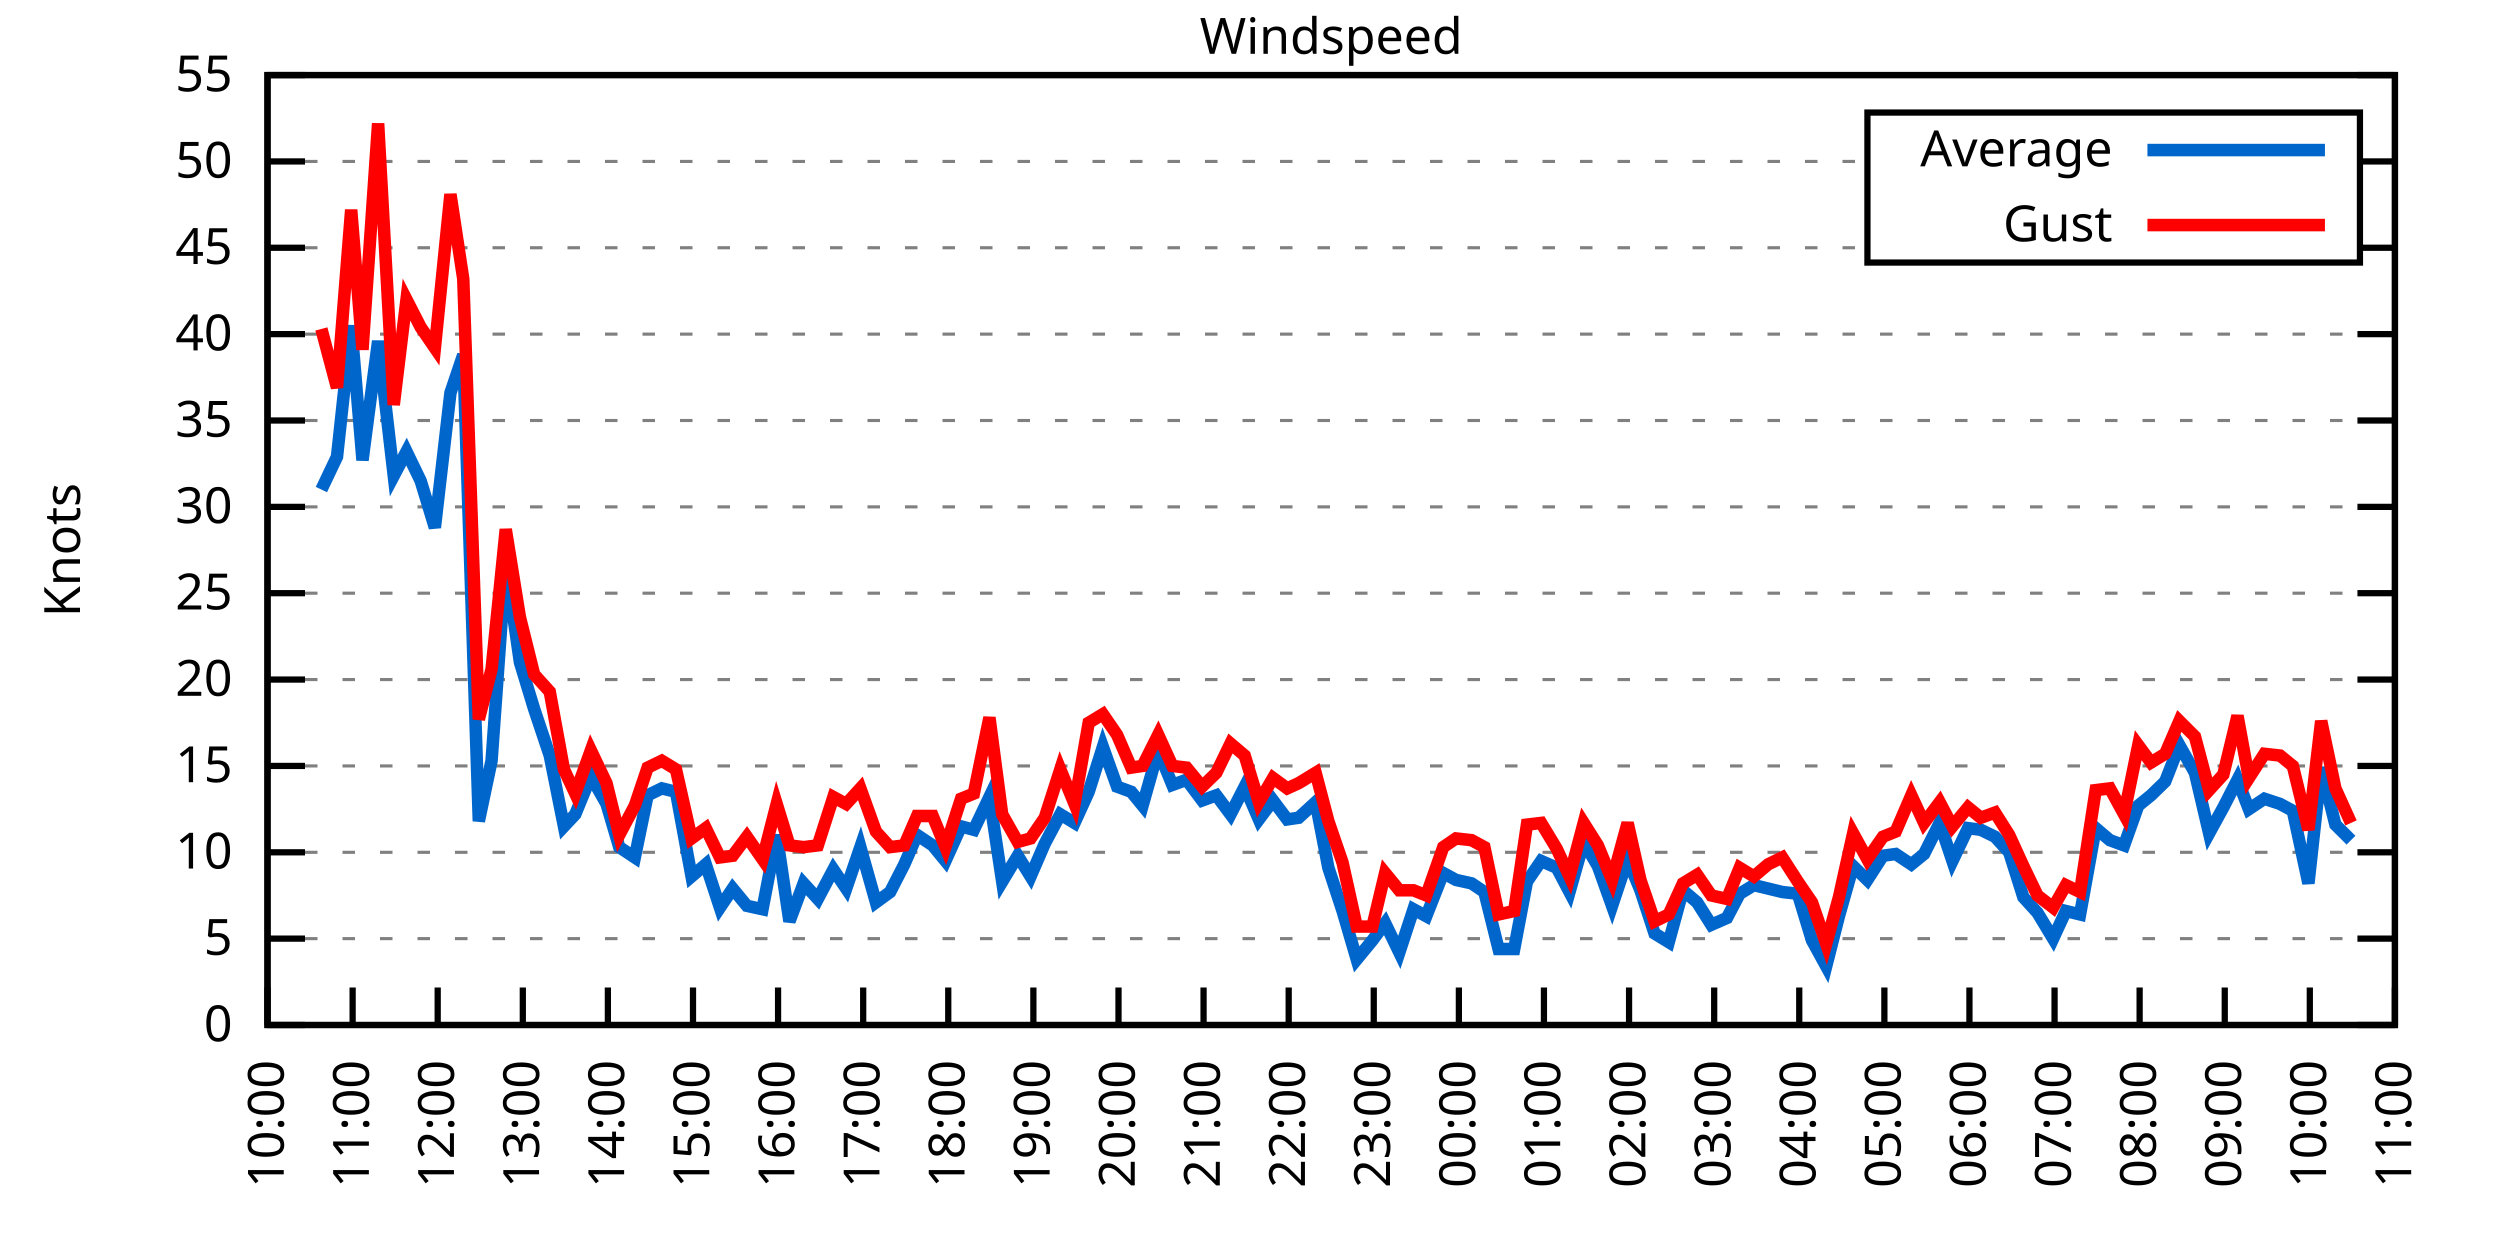
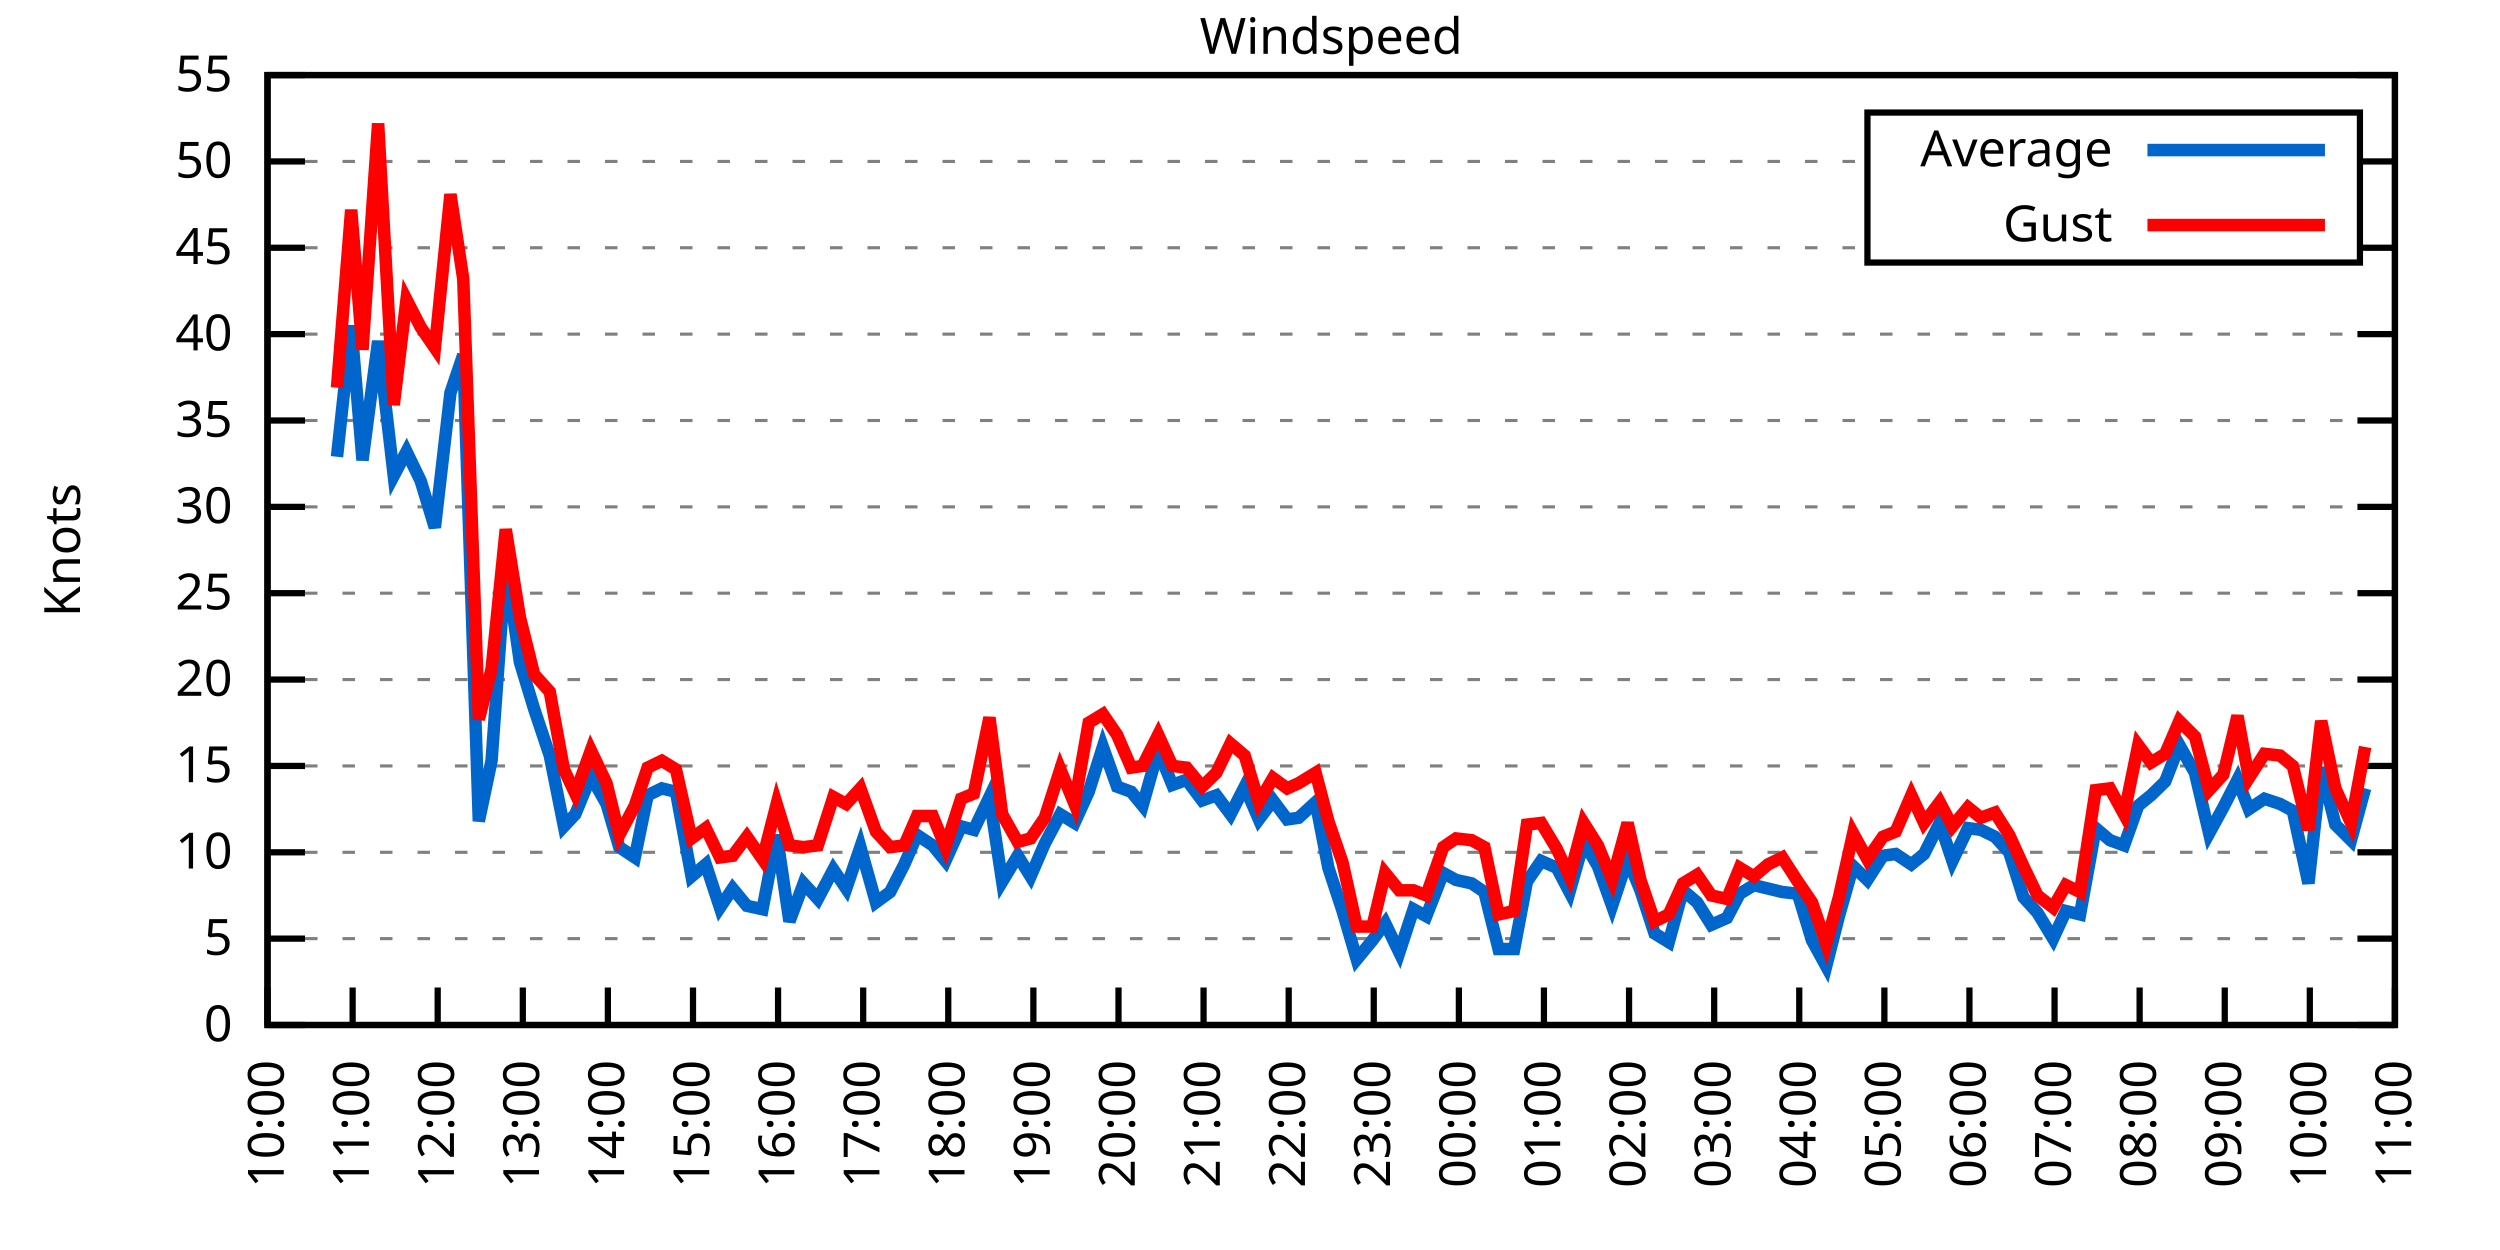
<svg xmlns="http://www.w3.org/2000/svg" xmlns:xlink="http://www.w3.org/1999/xlink" width="400" height="200" viewBox="0 0 400 200">
  <g id="gnuplot_canvas">
    <rect x="0" y="0" width="400" height="200" fill="none" />
    <defs>
      <circle id="gpDot" r="0.5" stroke-width="0.5" stroke="currentColor" />
      <path id="gpPt0" stroke-width="0.333" stroke="currentColor" d="M-1,0 h2 M0,-1 v2" />
      <path id="gpPt1" stroke-width="0.333" stroke="currentColor" d="M-1,-1 L1,1 M1,-1 L-1,1" />
      <path id="gpPt2" stroke-width="0.333" stroke="currentColor" d="M-1,0 L1,0 M0,-1 L0,1 M-1,-1 L1,1 M-1,1 L1,-1" />
      <rect id="gpPt3" stroke-width="0.333" stroke="currentColor" x="-1" y="-1" width="2" height="2" />
      <rect id="gpPt4" stroke-width="0.333" stroke="currentColor" fill="currentColor" x="-1" y="-1" width="2" height="2" />
      <circle id="gpPt5" stroke-width="0.333" stroke="currentColor" cx="0" cy="0" r="1" />
      <use xlink:href="#gpPt5" id="gpPt6" fill="currentColor" stroke="none" />
      <path id="gpPt7" stroke-width="0.333" stroke="currentColor" d="M0,-1.33 L-1.33,0.67 L1.33,0.67 z" />
      <use xlink:href="#gpPt7" id="gpPt8" fill="currentColor" stroke="none" />
      <use xlink:href="#gpPt7" id="gpPt9" stroke="currentColor" transform="rotate(180)" />
      <use xlink:href="#gpPt9" id="gpPt10" fill="currentColor" stroke="none" />
      <use xlink:href="#gpPt3" id="gpPt11" stroke="currentColor" transform="rotate(45)" />
      <use xlink:href="#gpPt11" id="gpPt12" fill="currentColor" stroke="none" />
      <path id="gpPt13" stroke-width="0.333" stroke="currentColor" d="M0,1.330 L1.265,0.411 L0.782,-1.067 L-0.782,-1.076 L-1.265,0.411 z" />
      <use xlink:href="#gpPt13" id="gpPt14" fill="currentColor" stroke="none" />
      <filter id="textbox" filterUnits="objectBoundingBox" x="0" y="0" height="1" width="1">
        <feFlood flood-color="white" flood-opacity="1" result="bgnd" />
        <feComposite in="SourceGraphic" in2="bgnd" operator="atop" />
      </filter>
      <filter id="greybox" filterUnits="objectBoundingBox" x="0" y="0" height="1" width="1">
        <feFlood flood-color="lightgrey" flood-opacity="1" result="grey" />
        <feComposite in="SourceGraphic" in2="grey" operator="atop" />
      </filter>
    </defs>
    <g fill="none" color="white" stroke="currentColor" stroke-width="1.00" stroke-linecap="butt" stroke-linejoin="miter">
</g>
    <g fill="none" color="black" stroke="currentColor" stroke-width="1.00" stroke-linecap="butt" stroke-linejoin="miter">
      <g stroke="none" shape-rendering="crispEdges">
        <polygon fill="rgb(255, 255, 255)" points="42.80,164.00 383.18,164.00 383.18,12.02 42.80,12.02 " />
      </g>
    </g>
    <g fill="none" color="black" stroke="currentColor" stroke-width="1.00" stroke-linecap="butt" stroke-linejoin="miter">
</g>
    <g fill="none" color="black" stroke="black" stroke-width="0.50" stroke-linecap="butt" stroke-linejoin="miter">
</g>
    <g fill="none" color="gray" stroke="currentColor" stroke-width="0.50" stroke-linecap="butt" stroke-linejoin="miter">
      <path stroke="gray" stroke-dasharray="2,4" class="gridline" d="M42.80,164.00 L383.19,164.00  " />
    </g>
    <g fill="none" color="gray" stroke="gray" stroke-width="1.00" stroke-linecap="butt" stroke-linejoin="miter">
</g>
    <g fill="none" color="black" stroke="currentColor" stroke-width="1.00" stroke-linecap="butt" stroke-linejoin="miter">
      <path stroke="black" d="M42.80,164.00 L48.80,164.00 M383.19,164.00 L377.19,164.00  " />
      <g transform="translate(37.20,166.60)" stroke="none" fill="black" font-family="Sans" font-size="8.00" text-anchor="end">
        <text>
          <tspan font-family="Sans"> 0</tspan>
        </text>
      </g>
    </g>
    <g fill="none" color="black" stroke="currentColor" stroke-width="1.00" stroke-linecap="butt" stroke-linejoin="miter">
</g>
    <g fill="none" color="black" stroke="black" stroke-width="0.50" stroke-linecap="butt" stroke-linejoin="miter">
</g>
    <g fill="none" color="gray" stroke="currentColor" stroke-width="0.50" stroke-linecap="butt" stroke-linejoin="miter">
      <path stroke="gray" stroke-dasharray="2,4" class="gridline" d="M42.80,150.18 L383.19,150.18  " />
    </g>
    <g fill="none" color="gray" stroke="gray" stroke-width="1.00" stroke-linecap="butt" stroke-linejoin="miter">
</g>
    <g fill="none" color="black" stroke="currentColor" stroke-width="1.00" stroke-linecap="butt" stroke-linejoin="miter">
      <path stroke="black" d="M42.80,150.18 L48.80,150.18 M383.19,150.18 L377.19,150.18  " />
      <g transform="translate(37.20,152.78)" stroke="none" fill="black" font-family="Sans" font-size="8.00" text-anchor="end">
        <text>
          <tspan font-family="Sans"> 5</tspan>
        </text>
      </g>
    </g>
    <g fill="none" color="black" stroke="currentColor" stroke-width="1.00" stroke-linecap="butt" stroke-linejoin="miter">
</g>
    <g fill="none" color="black" stroke="black" stroke-width="0.50" stroke-linecap="butt" stroke-linejoin="miter">
</g>
    <g fill="none" color="gray" stroke="currentColor" stroke-width="0.50" stroke-linecap="butt" stroke-linejoin="miter">
      <path stroke="gray" stroke-dasharray="2,4" class="gridline" d="M42.80,136.37 L383.19,136.37  " />
    </g>
    <g fill="none" color="gray" stroke="gray" stroke-width="1.00" stroke-linecap="butt" stroke-linejoin="miter">
</g>
    <g fill="none" color="black" stroke="currentColor" stroke-width="1.00" stroke-linecap="butt" stroke-linejoin="miter">
      <path stroke="black" d="M42.80,136.37 L48.80,136.37 M383.19,136.37 L377.19,136.37  " />
      <g transform="translate(37.20,138.97)" stroke="none" fill="black" font-family="Sans" font-size="8.00" text-anchor="end">
        <text>
          <tspan font-family="Sans"> 10</tspan>
        </text>
      </g>
    </g>
    <g fill="none" color="black" stroke="currentColor" stroke-width="1.00" stroke-linecap="butt" stroke-linejoin="miter">
</g>
    <g fill="none" color="black" stroke="black" stroke-width="0.50" stroke-linecap="butt" stroke-linejoin="miter">
</g>
    <g fill="none" color="gray" stroke="currentColor" stroke-width="0.50" stroke-linecap="butt" stroke-linejoin="miter">
      <path stroke="gray" stroke-dasharray="2,4" class="gridline" d="M42.80,122.55 L383.19,122.55  " />
    </g>
    <g fill="none" color="gray" stroke="gray" stroke-width="1.00" stroke-linecap="butt" stroke-linejoin="miter">
</g>
    <g fill="none" color="black" stroke="currentColor" stroke-width="1.00" stroke-linecap="butt" stroke-linejoin="miter">
      <path stroke="black" d="M42.80,122.55 L48.80,122.55 M383.19,122.55 L377.19,122.55  " />
      <g transform="translate(37.20,125.15)" stroke="none" fill="black" font-family="Sans" font-size="8.00" text-anchor="end">
        <text>
          <tspan font-family="Sans"> 15</tspan>
        </text>
      </g>
    </g>
    <g fill="none" color="black" stroke="currentColor" stroke-width="1.00" stroke-linecap="butt" stroke-linejoin="miter">
</g>
    <g fill="none" color="black" stroke="black" stroke-width="0.50" stroke-linecap="butt" stroke-linejoin="miter">
</g>
    <g fill="none" color="gray" stroke="currentColor" stroke-width="0.50" stroke-linecap="butt" stroke-linejoin="miter">
      <path stroke="gray" stroke-dasharray="2,4" class="gridline" d="M42.80,108.73 L383.19,108.73  " />
    </g>
    <g fill="none" color="gray" stroke="gray" stroke-width="1.00" stroke-linecap="butt" stroke-linejoin="miter">
</g>
    <g fill="none" color="black" stroke="currentColor" stroke-width="1.00" stroke-linecap="butt" stroke-linejoin="miter">
      <path stroke="black" d="M42.80,108.73 L48.80,108.73 M383.19,108.73 L377.19,108.73  " />
      <g transform="translate(37.20,111.33)" stroke="none" fill="black" font-family="Sans" font-size="8.00" text-anchor="end">
        <text>
          <tspan font-family="Sans"> 20</tspan>
        </text>
      </g>
    </g>
    <g fill="none" color="black" stroke="currentColor" stroke-width="1.00" stroke-linecap="butt" stroke-linejoin="miter">
</g>
    <g fill="none" color="black" stroke="black" stroke-width="0.50" stroke-linecap="butt" stroke-linejoin="miter">
</g>
    <g fill="none" color="gray" stroke="currentColor" stroke-width="0.50" stroke-linecap="butt" stroke-linejoin="miter">
      <path stroke="gray" stroke-dasharray="2,4" class="gridline" d="M42.80,94.91 L383.19,94.91  " />
    </g>
    <g fill="none" color="gray" stroke="gray" stroke-width="1.00" stroke-linecap="butt" stroke-linejoin="miter">
</g>
    <g fill="none" color="black" stroke="currentColor" stroke-width="1.00" stroke-linecap="butt" stroke-linejoin="miter">
      <path stroke="black" d="M42.80,94.91 L48.80,94.91 M383.19,94.91 L377.19,94.91  " />
      <g transform="translate(37.20,97.51)" stroke="none" fill="black" font-family="Sans" font-size="8.00" text-anchor="end">
        <text>
          <tspan font-family="Sans"> 25</tspan>
        </text>
      </g>
    </g>
    <g fill="none" color="black" stroke="currentColor" stroke-width="1.00" stroke-linecap="butt" stroke-linejoin="miter">
</g>
    <g fill="none" color="black" stroke="black" stroke-width="0.50" stroke-linecap="butt" stroke-linejoin="miter">
</g>
    <g fill="none" color="gray" stroke="currentColor" stroke-width="0.50" stroke-linecap="butt" stroke-linejoin="miter">
      <path stroke="gray" stroke-dasharray="2,4" class="gridline" d="M42.80,81.10 L383.19,81.10  " />
    </g>
    <g fill="none" color="gray" stroke="gray" stroke-width="1.00" stroke-linecap="butt" stroke-linejoin="miter">
</g>
    <g fill="none" color="black" stroke="currentColor" stroke-width="1.00" stroke-linecap="butt" stroke-linejoin="miter">
      <path stroke="black" d="M42.80,81.10 L48.80,81.10 M383.19,81.10 L377.19,81.10  " />
      <g transform="translate(37.20,83.70)" stroke="none" fill="black" font-family="Sans" font-size="8.00" text-anchor="end">
        <text>
          <tspan font-family="Sans"> 30</tspan>
        </text>
      </g>
    </g>
    <g fill="none" color="black" stroke="currentColor" stroke-width="1.00" stroke-linecap="butt" stroke-linejoin="miter">
</g>
    <g fill="none" color="black" stroke="black" stroke-width="0.50" stroke-linecap="butt" stroke-linejoin="miter">
</g>
    <g fill="none" color="gray" stroke="currentColor" stroke-width="0.50" stroke-linecap="butt" stroke-linejoin="miter">
      <path stroke="gray" stroke-dasharray="2,4" class="gridline" d="M42.80,67.28 L383.19,67.28  " />
    </g>
    <g fill="none" color="gray" stroke="gray" stroke-width="1.00" stroke-linecap="butt" stroke-linejoin="miter">
</g>
    <g fill="none" color="black" stroke="currentColor" stroke-width="1.00" stroke-linecap="butt" stroke-linejoin="miter">
      <path stroke="black" d="M42.80,67.28 L48.80,67.28 M383.19,67.28 L377.19,67.28  " />
      <g transform="translate(37.20,69.88)" stroke="none" fill="black" font-family="Sans" font-size="8.00" text-anchor="end">
        <text>
          <tspan font-family="Sans"> 35</tspan>
        </text>
      </g>
    </g>
    <g fill="none" color="black" stroke="currentColor" stroke-width="1.00" stroke-linecap="butt" stroke-linejoin="miter">
</g>
    <g fill="none" color="black" stroke="black" stroke-width="0.50" stroke-linecap="butt" stroke-linejoin="miter">
</g>
    <g fill="none" color="gray" stroke="currentColor" stroke-width="0.50" stroke-linecap="butt" stroke-linejoin="miter">
      <path stroke="gray" stroke-dasharray="2,4" class="gridline" d="M42.80,53.46 L383.19,53.46  " />
    </g>
    <g fill="none" color="gray" stroke="gray" stroke-width="1.00" stroke-linecap="butt" stroke-linejoin="miter">
</g>
    <g fill="none" color="black" stroke="currentColor" stroke-width="1.00" stroke-linecap="butt" stroke-linejoin="miter">
      <path stroke="black" d="M42.80,53.46 L48.80,53.46 M383.19,53.46 L377.19,53.46  " />
      <g transform="translate(37.20,56.06)" stroke="none" fill="black" font-family="Sans" font-size="8.00" text-anchor="end">
        <text>
          <tspan font-family="Sans"> 40</tspan>
        </text>
      </g>
    </g>
    <g fill="none" color="black" stroke="currentColor" stroke-width="1.00" stroke-linecap="butt" stroke-linejoin="miter">
</g>
    <g fill="none" color="black" stroke="black" stroke-width="0.50" stroke-linecap="butt" stroke-linejoin="miter">
</g>
    <g fill="none" color="gray" stroke="currentColor" stroke-width="0.50" stroke-linecap="butt" stroke-linejoin="miter">
      <path stroke="gray" stroke-dasharray="2,4" class="gridline" d="M42.80,39.64 L298.79,39.64 M377.59,39.64 L383.19,39.64  " />
    </g>
    <g fill="none" color="gray" stroke="gray" stroke-width="1.00" stroke-linecap="butt" stroke-linejoin="miter">
</g>
    <g fill="none" color="black" stroke="currentColor" stroke-width="1.00" stroke-linecap="butt" stroke-linejoin="miter">
      <path stroke="black" d="M42.80,39.64 L48.80,39.64 M383.19,39.64 L377.19,39.64  " />
      <g transform="translate(37.20,42.24)" stroke="none" fill="black" font-family="Sans" font-size="8.00" text-anchor="end">
        <text>
          <tspan font-family="Sans"> 45</tspan>
        </text>
      </g>
    </g>
    <g fill="none" color="black" stroke="currentColor" stroke-width="1.00" stroke-linecap="butt" stroke-linejoin="miter">
</g>
    <g fill="none" color="black" stroke="black" stroke-width="0.50" stroke-linecap="butt" stroke-linejoin="miter">
</g>
    <g fill="none" color="gray" stroke="currentColor" stroke-width="0.50" stroke-linecap="butt" stroke-linejoin="miter">
      <path stroke="gray" stroke-dasharray="2,4" class="gridline" d="M42.80,25.83 L298.79,25.83 M377.59,25.83 L383.19,25.83  " />
    </g>
    <g fill="none" color="gray" stroke="gray" stroke-width="1.00" stroke-linecap="butt" stroke-linejoin="miter">
</g>
    <g fill="none" color="black" stroke="currentColor" stroke-width="1.00" stroke-linecap="butt" stroke-linejoin="miter">
      <path stroke="black" d="M42.80,25.83 L48.80,25.83 M383.19,25.83 L377.19,25.83  " />
      <g transform="translate(37.20,28.43)" stroke="none" fill="black" font-family="Sans" font-size="8.00" text-anchor="end">
        <text>
          <tspan font-family="Sans"> 50</tspan>
        </text>
      </g>
    </g>
    <g fill="none" color="black" stroke="currentColor" stroke-width="1.00" stroke-linecap="butt" stroke-linejoin="miter">
</g>
    <g fill="none" color="black" stroke="black" stroke-width="0.50" stroke-linecap="butt" stroke-linejoin="miter">
</g>
    <g fill="none" color="gray" stroke="currentColor" stroke-width="0.50" stroke-linecap="butt" stroke-linejoin="miter">
      <path stroke="gray" stroke-dasharray="2,4" class="gridline" d="M42.80,12.01 L383.19,12.01  " />
    </g>
    <g fill="none" color="gray" stroke="gray" stroke-width="1.00" stroke-linecap="butt" stroke-linejoin="miter">
</g>
    <g fill="none" color="black" stroke="currentColor" stroke-width="1.00" stroke-linecap="butt" stroke-linejoin="miter">
      <path stroke="black" d="M42.80,12.01 L48.80,12.01 M383.19,12.01 L377.19,12.01  " />
      <g transform="translate(37.20,14.61)" stroke="none" fill="black" font-family="Sans" font-size="8.00" text-anchor="end">
        <text>
          <tspan font-family="Sans"> 55</tspan>
        </text>
      </g>
    </g>
    <g fill="none" color="black" stroke="currentColor" stroke-width="1.00" stroke-linecap="butt" stroke-linejoin="miter">
      <path stroke="black" d="M42.80,164.00 L42.80,158.00  " />
      <g transform="translate(45.40,169.60) rotate(270.00)" stroke="none" fill="black" font-family="Sans" font-size="8.00" text-anchor="end">
        <text>
          <tspan font-family="Sans">10:00</tspan>
        </text>
      </g>
    </g>
    <g fill="none" color="black" stroke="currentColor" stroke-width="1.00" stroke-linecap="butt" stroke-linejoin="miter">
      <path stroke="black" d="M56.42,164.00 L56.42,158.00  " />
      <g transform="translate(59.02,169.60) rotate(270.00)" stroke="none" fill="black" font-family="Sans" font-size="8.00" text-anchor="end">
        <text>
          <tspan font-family="Sans">11:00</tspan>
        </text>
      </g>
    </g>
    <g fill="none" color="black" stroke="currentColor" stroke-width="1.00" stroke-linecap="butt" stroke-linejoin="miter">
      <path stroke="black" d="M70.03,164.00 L70.03,158.00  " />
      <g transform="translate(72.63,169.60) rotate(270.00)" stroke="none" fill="black" font-family="Sans" font-size="8.00" text-anchor="end">
        <text>
          <tspan font-family="Sans">12:00</tspan>
        </text>
      </g>
    </g>
    <g fill="none" color="black" stroke="currentColor" stroke-width="1.00" stroke-linecap="butt" stroke-linejoin="miter">
      <path stroke="black" d="M83.65,164.00 L83.65,158.00  " />
      <g transform="translate(86.25,169.60) rotate(270.00)" stroke="none" fill="black" font-family="Sans" font-size="8.00" text-anchor="end">
        <text>
          <tspan font-family="Sans">13:00</tspan>
        </text>
      </g>
    </g>
    <g fill="none" color="black" stroke="currentColor" stroke-width="1.00" stroke-linecap="butt" stroke-linejoin="miter">
      <path stroke="black" d="M97.26,164.00 L97.26,158.00  " />
      <g transform="translate(99.86,169.60) rotate(270.00)" stroke="none" fill="black" font-family="Sans" font-size="8.00" text-anchor="end">
        <text>
          <tspan font-family="Sans">14:00</tspan>
        </text>
      </g>
    </g>
    <g fill="none" color="black" stroke="currentColor" stroke-width="1.00" stroke-linecap="butt" stroke-linejoin="miter">
      <path stroke="black" d="M110.88,164.00 L110.88,158.00  " />
      <g transform="translate(113.48,169.60) rotate(270.00)" stroke="none" fill="black" font-family="Sans" font-size="8.00" text-anchor="end">
        <text>
          <tspan font-family="Sans">15:00</tspan>
        </text>
      </g>
    </g>
    <g fill="none" color="black" stroke="currentColor" stroke-width="1.00" stroke-linecap="butt" stroke-linejoin="miter">
      <path stroke="black" d="M124.49,164.00 L124.49,158.00  " />
      <g transform="translate(127.09,169.60) rotate(270.00)" stroke="none" fill="black" font-family="Sans" font-size="8.00" text-anchor="end">
        <text>
          <tspan font-family="Sans">16:00</tspan>
        </text>
      </g>
    </g>
    <g fill="none" color="black" stroke="currentColor" stroke-width="1.00" stroke-linecap="butt" stroke-linejoin="miter">
      <path stroke="black" d="M138.11,164.00 L138.11,158.00  " />
      <g transform="translate(140.71,169.60) rotate(270.00)" stroke="none" fill="black" font-family="Sans" font-size="8.00" text-anchor="end">
        <text>
          <tspan font-family="Sans">17:00</tspan>
        </text>
      </g>
    </g>
    <g fill="none" color="black" stroke="currentColor" stroke-width="1.00" stroke-linecap="butt" stroke-linejoin="miter">
      <path stroke="black" d="M151.72,164.00 L151.72,158.00  " />
      <g transform="translate(154.32,169.60) rotate(270.00)" stroke="none" fill="black" font-family="Sans" font-size="8.00" text-anchor="end">
        <text>
          <tspan font-family="Sans">18:00</tspan>
        </text>
      </g>
    </g>
    <g fill="none" color="black" stroke="currentColor" stroke-width="1.00" stroke-linecap="butt" stroke-linejoin="miter">
      <path stroke="black" d="M165.34,164.00 L165.34,158.00  " />
      <g transform="translate(167.94,169.60) rotate(270.00)" stroke="none" fill="black" font-family="Sans" font-size="8.00" text-anchor="end">
        <text>
          <tspan font-family="Sans">19:00</tspan>
        </text>
      </g>
    </g>
    <g fill="none" color="black" stroke="currentColor" stroke-width="1.00" stroke-linecap="butt" stroke-linejoin="miter">
      <path stroke="black" d="M178.96,164.00 L178.96,158.00  " />
      <g transform="translate(181.56,169.60) rotate(270.00)" stroke="none" fill="black" font-family="Sans" font-size="8.00" text-anchor="end">
        <text>
          <tspan font-family="Sans">20:00</tspan>
        </text>
      </g>
    </g>
    <g fill="none" color="black" stroke="currentColor" stroke-width="1.00" stroke-linecap="butt" stroke-linejoin="miter">
      <path stroke="black" d="M192.57,164.00 L192.57,158.00  " />
      <g transform="translate(195.17,169.60) rotate(270.00)" stroke="none" fill="black" font-family="Sans" font-size="8.00" text-anchor="end">
        <text>
          <tspan font-family="Sans">21:00</tspan>
        </text>
      </g>
    </g>
    <g fill="none" color="black" stroke="currentColor" stroke-width="1.00" stroke-linecap="butt" stroke-linejoin="miter">
      <path stroke="black" d="M206.19,164.00 L206.19,158.00  " />
      <g transform="translate(208.79,169.60) rotate(270.00)" stroke="none" fill="black" font-family="Sans" font-size="8.00" text-anchor="end">
        <text>
          <tspan font-family="Sans">22:00</tspan>
        </text>
      </g>
    </g>
    <g fill="none" color="black" stroke="currentColor" stroke-width="1.00" stroke-linecap="butt" stroke-linejoin="miter">
      <path stroke="black" d="M219.80,164.00 L219.80,158.00  " />
      <g transform="translate(222.40,169.60) rotate(270.00)" stroke="none" fill="black" font-family="Sans" font-size="8.00" text-anchor="end">
        <text>
          <tspan font-family="Sans">23:00</tspan>
        </text>
      </g>
    </g>
    <g fill="none" color="black" stroke="currentColor" stroke-width="1.00" stroke-linecap="butt" stroke-linejoin="miter">
      <path stroke="black" d="M233.42,164.00 L233.42,158.00  " />
      <g transform="translate(236.02,169.60) rotate(270.00)" stroke="none" fill="black" font-family="Sans" font-size="8.00" text-anchor="end">
        <text>
          <tspan font-family="Sans">00:00</tspan>
        </text>
      </g>
    </g>
    <g fill="none" color="black" stroke="currentColor" stroke-width="1.00" stroke-linecap="butt" stroke-linejoin="miter">
      <path stroke="black" d="M247.03,164.00 L247.03,158.00  " />
      <g transform="translate(249.63,169.60) rotate(270.00)" stroke="none" fill="black" font-family="Sans" font-size="8.00" text-anchor="end">
        <text>
          <tspan font-family="Sans">01:00</tspan>
        </text>
      </g>
    </g>
    <g fill="none" color="black" stroke="currentColor" stroke-width="1.00" stroke-linecap="butt" stroke-linejoin="miter">
      <path stroke="black" d="M260.65,164.00 L260.65,158.00  " />
      <g transform="translate(263.25,169.60) rotate(270.00)" stroke="none" fill="black" font-family="Sans" font-size="8.00" text-anchor="end">
        <text>
          <tspan font-family="Sans">02:00</tspan>
        </text>
      </g>
    </g>
    <g fill="none" color="black" stroke="currentColor" stroke-width="1.00" stroke-linecap="butt" stroke-linejoin="miter">
      <path stroke="black" d="M274.27,164.00 L274.27,158.00  " />
      <g transform="translate(276.87,169.60) rotate(270.00)" stroke="none" fill="black" font-family="Sans" font-size="8.00" text-anchor="end">
        <text>
          <tspan font-family="Sans">03:00</tspan>
        </text>
      </g>
    </g>
    <g fill="none" color="black" stroke="currentColor" stroke-width="1.00" stroke-linecap="butt" stroke-linejoin="miter">
      <path stroke="black" d="M287.88,164.00 L287.88,158.00  " />
      <g transform="translate(290.48,169.60) rotate(270.00)" stroke="none" fill="black" font-family="Sans" font-size="8.00" text-anchor="end">
        <text>
          <tspan font-family="Sans">04:00</tspan>
        </text>
      </g>
    </g>
    <g fill="none" color="black" stroke="currentColor" stroke-width="1.00" stroke-linecap="butt" stroke-linejoin="miter">
      <path stroke="black" d="M301.50,164.00 L301.50,158.00  " />
      <g transform="translate(304.10,169.60) rotate(270.00)" stroke="none" fill="black" font-family="Sans" font-size="8.00" text-anchor="end">
        <text>
          <tspan font-family="Sans">05:00</tspan>
        </text>
      </g>
    </g>
    <g fill="none" color="black" stroke="currentColor" stroke-width="1.00" stroke-linecap="butt" stroke-linejoin="miter">
      <path stroke="black" d="M315.11,164.00 L315.11,158.00  " />
      <g transform="translate(317.71,169.60) rotate(270.00)" stroke="none" fill="black" font-family="Sans" font-size="8.00" text-anchor="end">
        <text>
          <tspan font-family="Sans">06:00</tspan>
        </text>
      </g>
    </g>
    <g fill="none" color="black" stroke="currentColor" stroke-width="1.00" stroke-linecap="butt" stroke-linejoin="miter">
      <path stroke="black" d="M328.73,164.00 L328.73,158.00  " />
      <g transform="translate(331.33,169.60) rotate(270.00)" stroke="none" fill="black" font-family="Sans" font-size="8.00" text-anchor="end">
        <text>
          <tspan font-family="Sans">07:00</tspan>
        </text>
      </g>
    </g>
    <g fill="none" color="black" stroke="currentColor" stroke-width="1.00" stroke-linecap="butt" stroke-linejoin="miter">
      <path stroke="black" d="M342.34,164.00 L342.34,158.00  " />
      <g transform="translate(344.94,169.60) rotate(270.00)" stroke="none" fill="black" font-family="Sans" font-size="8.00" text-anchor="end">
        <text>
          <tspan font-family="Sans">08:00</tspan>
        </text>
      </g>
    </g>
    <g fill="none" color="black" stroke="currentColor" stroke-width="1.00" stroke-linecap="butt" stroke-linejoin="miter">
      <path stroke="black" d="M355.96,164.00 L355.96,158.00  " />
      <g transform="translate(358.56,169.60) rotate(270.00)" stroke="none" fill="black" font-family="Sans" font-size="8.00" text-anchor="end">
        <text>
          <tspan font-family="Sans">09:00</tspan>
        </text>
      </g>
    </g>
    <g fill="none" color="black" stroke="currentColor" stroke-width="1.00" stroke-linecap="butt" stroke-linejoin="miter">
      <path stroke="black" d="M369.57,164.00 L369.57,158.00  " />
      <g transform="translate(372.17,169.60) rotate(270.00)" stroke="none" fill="black" font-family="Sans" font-size="8.00" text-anchor="end">
        <text>
          <tspan font-family="Sans">10:00</tspan>
        </text>
      </g>
    </g>
    <g fill="none" color="black" stroke="currentColor" stroke-width="1.00" stroke-linecap="butt" stroke-linejoin="miter">
      <path stroke="black" d="M383.19,164.00 L383.19,158.00  " />
      <g transform="translate(385.79,169.60) rotate(270.00)" stroke="none" fill="black" font-family="Sans" font-size="8.00" text-anchor="end">
        <text>
          <tspan font-family="Sans">11:00</tspan>
        </text>
      </g>
    </g>
    <g fill="none" color="black" stroke="currentColor" stroke-width="1.00" stroke-linecap="butt" stroke-linejoin="miter">
</g>
    <g fill="none" color="black" stroke="currentColor" stroke-width="1.00" stroke-linecap="butt" stroke-linejoin="miter">
      <path stroke="black" d="M42.80,12.01 L42.80,164.00 L383.19,164.00 L383.19,12.01 L42.80,12.01 Z  " />
    </g>
    <g fill="none" color="black" stroke="currentColor" stroke-width="1.00" stroke-linecap="butt" stroke-linejoin="miter">
</g>
    <g fill="none" color="black" stroke="currentColor" stroke-width="1.00" stroke-linecap="butt" stroke-linejoin="miter">
      <path stroke="black" d="M298.79,42.01 L298.79,18.01 L377.59,18.01 L377.59,42.01 L298.79,42.01 Z  " />
    </g>
    <g id="Windspeed_plot_1">
      <g fill="none" color="white" stroke="black" stroke-width="2.00" stroke-linecap="butt" stroke-linejoin="miter">
</g>
      <g fill="none" color="black" stroke="currentColor" stroke-width="2.00" stroke-linecap="butt" stroke-linejoin="miter">
        <g transform="translate(337.99,26.61)" stroke="none" fill="black" font-family="Sans" font-size="8.00" text-anchor="end">
          <text>
            <tspan font-family="Sans">Average</tspan>
          </text>
        </g>
      </g>
      <g fill="none" color="black" stroke="currentColor" stroke-width="2.00" stroke-linecap="butt" stroke-linejoin="miter">
-         <path stroke="rgb(  0, 102, 204)" d="M343.59,24.01 L371.99,24.01 M51.42,78.33 L53.92,73.08 L56.19,52.08 L58.00,73.64 L60.50,54.57 L63.00,76.12   L65.04,72.25 L67.31,76.95 L69.58,84.41 L72.07,62.86 L74.12,56.78 L76.61,131.39 L78.65,121.72 L80.92,90.22   L83.19,105.97 L85.46,113.43 L87.96,120.89 L90.23,132.22 L92.04,130.29 L94.54,124.21 L97.04,128.63 L99.08,135.54   L101.57,137.19 L103.62,127.25 L105.89,126.14 L108.15,126.69 L110.65,140.23 L112.92,138.30 L115.19,145.21 L117.23,142.17   L119.50,144.93 L122.00,145.48 L124.27,133.60 L126.31,147.42 L128.58,141.34 L130.85,143.83 L133.34,139.13 L135.39,142.17   L137.66,135.54 L140.15,144.38 L142.42,142.72 L144.69,138.30 L146.73,133.60 L149.23,135.26 L151.27,137.75 L153.77,132.22   L155.81,132.77 L158.31,127.52 L160.35,141.06 L162.84,136.92 L164.89,140.23 L167.16,134.98 L169.65,130.29 L171.92,131.67   L174.19,126.69 L176.46,119.51 L178.73,125.86 L181.00,126.69 L182.81,128.90 L185.31,120.06 L187.58,125.59 L189.85,124.76   L192.34,128.08 L194.61,127.25 L196.88,130.29 L199.15,125.86 L201.42,131.11 L203.69,128.08 L205.96,131.11 L207.78,130.84   L210.50,128.35 L212.54,138.85 L214.81,145.76 L217.08,153.50 L219.58,150.46 L221.62,147.70 L223.89,152.39 L226.16,145.48   L228.20,146.59 L230.92,139.68 L232.96,140.79 L235.46,141.34 L237.50,142.72 L239.77,151.84 L242.27,151.84 L244.31,141.06   L246.58,137.75 L249.08,138.85 L251.12,142.72 L253.39,134.71 L255.66,138.58 L257.93,144.93 L260.42,137.47 L262.47,142.45   L264.73,149.35 L267.00,150.74 L269.27,142.45 L271.54,144.38 L273.81,147.97 L276.31,146.87 L278.35,143.00 L280.62,141.62   L282.89,142.17 L285.16,142.72 L287.65,143.00 L289.92,150.46 L292.19,154.60 L294.23,146.59 L296.50,138.58 L298.77,140.79   L301.27,136.92 L303.31,136.64 L305.81,138.30 L307.85,136.64 L310.35,131.67 L312.39,137.75 L314.89,132.50 L316.93,132.77   L319.20,133.88 L321.47,136.37 L323.74,143.55 L326.00,146.04 L328.50,150.18 L330.54,145.76 L332.81,146.31 L335.31,132.50   L337.58,134.43 L339.85,135.26 L342.12,128.90 L344.16,127.25 L346.43,125.04 L348.70,119.23 L351.19,123.65 L353.46,133.33   L355.73,129.18 L358.00,124.76 L359.82,129.46 L362.31,127.80 L364.81,128.63 L366.85,129.73 L369.35,141.34 L371.39,122.82   L373.66,131.94 L376.16,134.43  " />
+         <path stroke="rgb(  0, 102, 204)" d="M343.59,24.01 L371.99,24.01 M53.92,73.08 L56.19,52.08 L58.00,73.64 L60.50,54.57 L63.00,76.12 L65.04,72.25   L67.31,76.95 L69.58,84.41 L72.07,62.86 L74.12,56.78 L76.61,131.39 L78.65,121.72 L80.92,90.22 L83.19,105.97   L85.46,113.43 L87.96,120.89 L90.23,132.22 L92.04,130.29 L94.54,124.21 L97.04,128.63 L99.08,135.54 L101.57,137.19   L103.62,127.25 L105.89,126.14 L108.15,126.69 L110.65,140.23 L112.92,138.30 L115.19,145.21 L117.23,142.17 L119.50,144.93   L122.00,145.48 L124.27,133.60 L126.31,147.42 L128.58,141.34 L130.85,143.83 L133.34,139.13 L135.39,142.17 L137.66,135.54   L140.15,144.38 L142.42,142.72 L144.69,138.30 L146.73,133.60 L149.23,135.26 L151.27,137.75 L153.77,132.22 L155.81,132.77   L158.31,127.52 L160.35,141.06 L162.84,136.92 L164.89,140.23 L167.16,134.98 L169.65,130.29 L171.92,131.67 L174.19,126.69   L176.46,119.51 L178.73,125.86 L181.00,126.69 L182.81,128.90 L185.31,120.06 L187.58,125.59 L189.85,124.76 L192.34,128.08   L194.61,127.25 L196.88,130.29 L199.15,125.86 L201.42,131.11 L203.69,128.08 L205.96,131.11 L207.78,130.84 L210.50,128.35   L212.54,138.85 L214.81,145.76 L217.08,153.50 L219.58,150.46 L221.62,147.70 L223.89,152.39 L226.16,145.48 L228.20,146.59   L230.92,139.68 L232.96,140.79 L235.46,141.34 L237.50,142.72 L239.77,151.84 L242.27,151.84 L244.31,141.06 L246.58,137.75   L249.08,138.85 L251.12,142.72 L253.39,134.71 L255.66,138.58 L257.93,144.93 L260.42,137.47 L262.47,142.45 L264.73,149.35   L267.00,150.74 L269.27,142.45 L271.54,144.38 L273.81,147.97 L276.31,146.87 L278.35,143.00 L280.62,141.62 L282.89,142.17   L285.16,142.72 L287.65,143.00 L289.92,150.46 L292.19,154.60 L294.23,146.59 L296.50,138.58 L298.77,140.79 L301.27,136.92   L303.31,136.64 L305.81,138.30 L307.85,136.64 L310.35,131.67 L312.39,137.75 L314.89,132.50 L316.93,132.77 L319.20,133.88   L321.47,136.37 L323.74,143.55 L326.00,146.04 L328.50,150.18 L330.54,145.76 L332.81,146.31 L335.31,132.50 L337.58,134.43   L339.85,135.26 L342.12,128.90 L344.16,127.25 L346.43,125.04 L348.70,119.23 L351.19,123.65 L353.46,133.33 L355.73,129.18   L358.00,124.76 L359.82,129.46 L362.31,127.80 L364.81,128.63 L366.85,129.73 L369.35,141.34 L371.39,122.82 L373.66,131.94   L376.16,134.43 L378.42,126.14  " />
      </g>
    </g>
    <g id="Windspeed_plot_2">
      <g fill="none" color="black" stroke="currentColor" stroke-width="2.00" stroke-linecap="butt" stroke-linejoin="miter">
        <g transform="translate(337.99,38.61)" stroke="none" fill="black" font-family="Sans" font-size="8.00" text-anchor="end">
          <text>
            <tspan font-family="Sans">Gust</tspan>
          </text>
        </g>
      </g>
      <g fill="none" color="black" stroke="currentColor" stroke-width="2.00" stroke-linecap="butt" stroke-linejoin="miter">
-         <path stroke="rgb(255,   0,   0)" d="M343.59,36.01 L371.99,36.01 M51.42,52.63 L53.92,62.03 L56.19,33.56 L58.00,55.95 L60.50,19.75 L63.00,64.79   L65.04,47.93 L67.31,52.36 L69.58,55.67 L72.07,31.08 L74.12,44.62 L76.61,115.09 L78.65,107.07 L80.92,84.69   L83.19,98.78 L85.46,107.90 L87.96,110.67 L90.23,123.10 L92.04,126.97 L94.54,120.06 L97.04,125.31 L99.08,133.60   L101.57,128.90 L103.62,122.82 L105.89,121.72 L108.15,123.10 L110.65,134.15 L112.92,132.50 L115.19,137.19 L117.23,136.92   L119.50,133.88 L122.00,137.47 L124.27,128.63 L126.31,135.26 L128.58,135.54 L130.85,135.26 L133.34,127.52 L135.39,128.63   L137.66,126.14 L140.15,133.05 L142.42,135.54 L144.69,135.26 L146.73,130.56 L149.23,130.56 L151.27,135.54 L153.77,127.80   L155.81,126.97 L158.31,114.81 L160.35,130.29 L162.84,134.71 L164.89,134.15 L167.16,130.84 L169.65,123.10 L171.92,128.63   L174.19,115.64 L176.46,114.26 L178.73,117.57 L181.00,122.82 L182.81,122.55 L185.31,117.57 L187.58,122.55 L189.85,122.82   L192.34,125.86 L194.61,123.65 L196.88,118.96 L199.15,120.89 L201.42,128.35 L203.69,124.48 L205.96,126.14 L207.78,125.31   L210.50,123.65 L212.54,131.39 L214.81,138.02 L217.08,148.25 L219.58,148.25 L221.62,139.68 L223.89,142.45 L226.16,142.45   L228.20,143.27 L230.92,135.54 L232.96,134.15 L235.46,134.43 L237.50,135.54 L239.77,146.31 L242.27,145.76 L244.31,131.94   L246.58,131.67 L249.08,135.81 L251.12,140.23 L253.39,131.67 L255.66,135.26 L257.93,140.79 L260.42,131.67 L262.47,140.79   L264.73,147.42 L267.00,146.31 L269.27,141.34 L271.54,139.96 L273.81,143.27 L276.31,143.83 L278.35,138.85 L280.62,140.23   L282.89,138.30 L285.16,137.19 L287.65,141.06 L289.92,144.38 L292.19,151.01 L294.23,143.55 L296.50,133.33 L298.77,137.47   L301.27,133.88 L303.31,133.05 L305.81,127.25 L307.85,131.67 L310.35,128.35 L312.39,132.22 L314.89,129.18 L316.93,130.84   L319.20,130.01 L321.47,133.60 L323.74,138.58 L326.00,143.27 L328.50,145.21 L330.54,141.62 L332.81,142.72 L335.31,126.42   L337.58,126.14 L339.85,130.29 L342.12,119.23 L344.16,122.00 L346.43,120.61 L348.70,115.36 L351.19,117.85 L353.46,126.42   L355.73,123.93 L358.00,114.53 L359.82,124.48 L362.31,120.61 L364.81,120.89 L366.85,122.55 L369.35,132.77 L371.39,115.36   L373.66,126.14 L376.16,131.67  " />
+         <path stroke="rgb(255,   0,   0)" d="M343.59,36.01 L371.99,36.01 M53.92,62.03 L56.19,33.56 L58.00,55.95 L60.50,19.75 L63.00,64.79 L65.04,47.93   L67.31,52.36 L69.58,55.67 L72.07,31.08 L74.12,44.62 L76.61,115.09 L78.65,107.07 L80.92,84.69 L83.19,98.78   L85.46,107.90 L87.96,110.67 L90.23,123.10 L92.04,126.97 L94.54,120.06 L97.04,125.31 L99.08,133.60 L101.57,128.90   L103.62,122.82 L105.89,121.72 L108.15,123.10 L110.65,134.15 L112.92,132.50 L115.19,137.19 L117.23,136.92 L119.50,133.88   L122.00,137.47 L124.27,128.63 L126.31,135.26 L128.58,135.54 L130.85,135.26 L133.34,127.52 L135.39,128.63 L137.66,126.14   L140.15,133.05 L142.42,135.54 L144.69,135.26 L146.73,130.56 L149.23,130.56 L151.27,135.54 L153.77,127.80 L155.81,126.97   L158.31,114.81 L160.35,130.29 L162.84,134.71 L164.89,134.15 L167.16,130.84 L169.65,123.10 L171.92,128.63 L174.19,115.64   L176.46,114.26 L178.73,117.57 L181.00,122.82 L182.81,122.55 L185.31,117.57 L187.58,122.55 L189.85,122.82 L192.34,125.86   L194.61,123.65 L196.88,118.96 L199.15,120.89 L201.42,128.35 L203.69,124.48 L205.96,126.14 L207.78,125.31 L210.50,123.65   L212.54,131.39 L214.81,138.02 L217.08,148.25 L219.58,148.25 L221.62,139.68 L223.89,142.45 L226.16,142.45 L228.20,143.27   L230.92,135.54 L232.96,134.15 L235.46,134.43 L237.50,135.54 L239.77,146.31 L242.27,145.76 L244.31,131.94 L246.58,131.67   L249.08,135.81 L251.12,140.23 L253.39,131.67 L255.66,135.26 L257.93,140.79 L260.42,131.67 L262.47,140.79 L264.73,147.42   L267.00,146.31 L269.27,141.34 L271.54,139.96 L273.81,143.27 L276.31,143.83 L278.35,138.85 L280.62,140.23 L282.89,138.30   L285.16,137.19 L287.65,141.06 L289.92,144.38 L292.19,151.01 L294.23,143.55 L296.50,133.33 L298.77,137.47 L301.27,133.88   L303.31,133.05 L305.81,127.25 L307.85,131.67 L310.35,128.35 L312.39,132.22 L314.89,129.18 L316.93,130.84 L319.20,130.01   L321.47,133.60 L323.74,138.58 L326.00,143.27 L328.50,145.21 L330.54,141.62 L332.81,142.72 L335.31,126.42 L337.58,126.14   L339.85,130.29 L342.12,119.23 L344.16,122.00 L346.43,120.61 L348.70,115.36 L351.19,117.85 L353.46,126.42 L355.73,123.93   L358.00,114.53 L359.82,124.48 L362.31,120.61 L364.81,120.89 L366.85,122.55 L369.35,132.77 L371.39,115.36 L373.66,126.14   L376.16,131.67 L378.42,119.51  " />
      </g>
    </g>
    <g fill="none" color="black" stroke="currentColor" stroke-width="2.00" stroke-linecap="butt" stroke-linejoin="miter">
</g>
    <g fill="none" color="black" stroke="black" stroke-width="1.00" stroke-linecap="butt" stroke-linejoin="miter">
</g>
    <g fill="none" color="black" stroke="currentColor" stroke-width="1.00" stroke-linecap="butt" stroke-linejoin="miter">
      <path stroke="black" d="M42.80,12.01 L42.80,164.00 L383.19,164.00 L383.19,12.01 L42.80,12.01 Z  " />
      <g transform="translate(12.80,88.01) rotate(270.00)" stroke="none" fill="black" font-family="Sans" font-size="8.00" text-anchor="middle">
        <text>
          <tspan font-family="Sans">Knots</tspan>
        </text>
      </g>
    </g>
    <g fill="none" color="black" stroke="currentColor" stroke-width="1.00" stroke-linecap="butt" stroke-linejoin="miter">
</g>
    <g fill="none" color="black" stroke="currentColor" stroke-width="1.00" stroke-linecap="butt" stroke-linejoin="miter">
      <g transform="translate(212.99,8.61)" stroke="none" fill="black" font-family="Sans" font-size="8.00" text-anchor="middle">
        <text>
          <tspan font-family="Sans">Windspeed</tspan>
        </text>
      </g>
    </g>
    <g fill="none" color="black" stroke="currentColor" stroke-width="1.00" stroke-linecap="butt" stroke-linejoin="miter">
</g>
  </g>
</svg>
